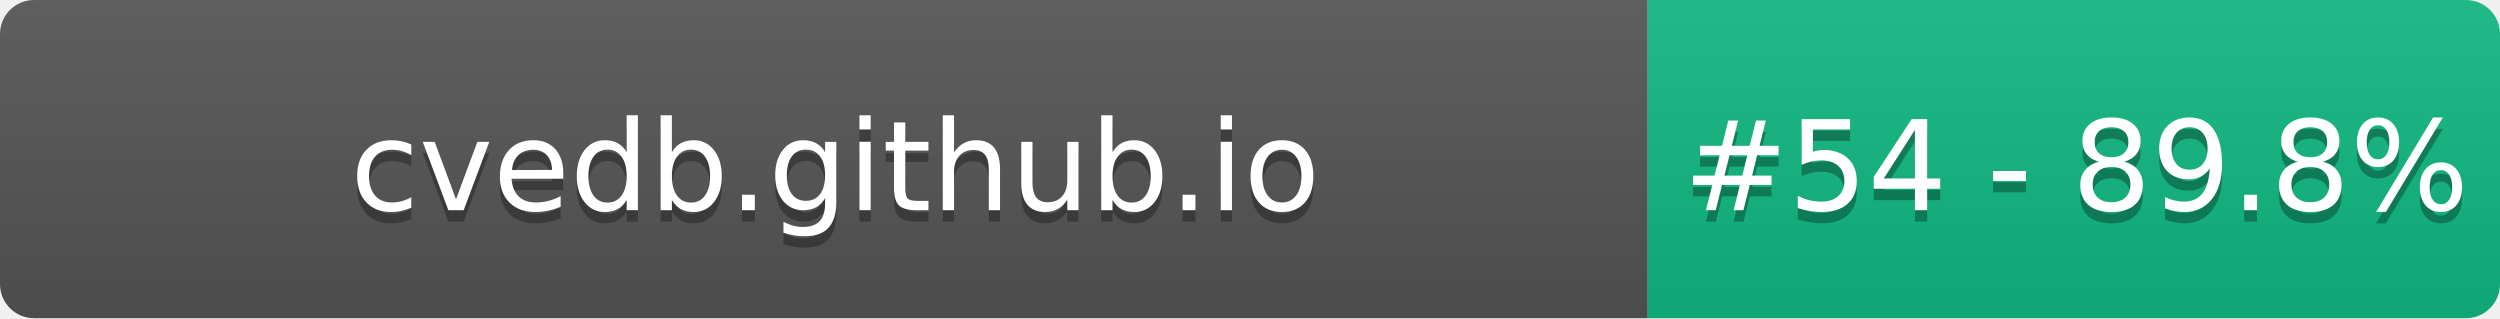
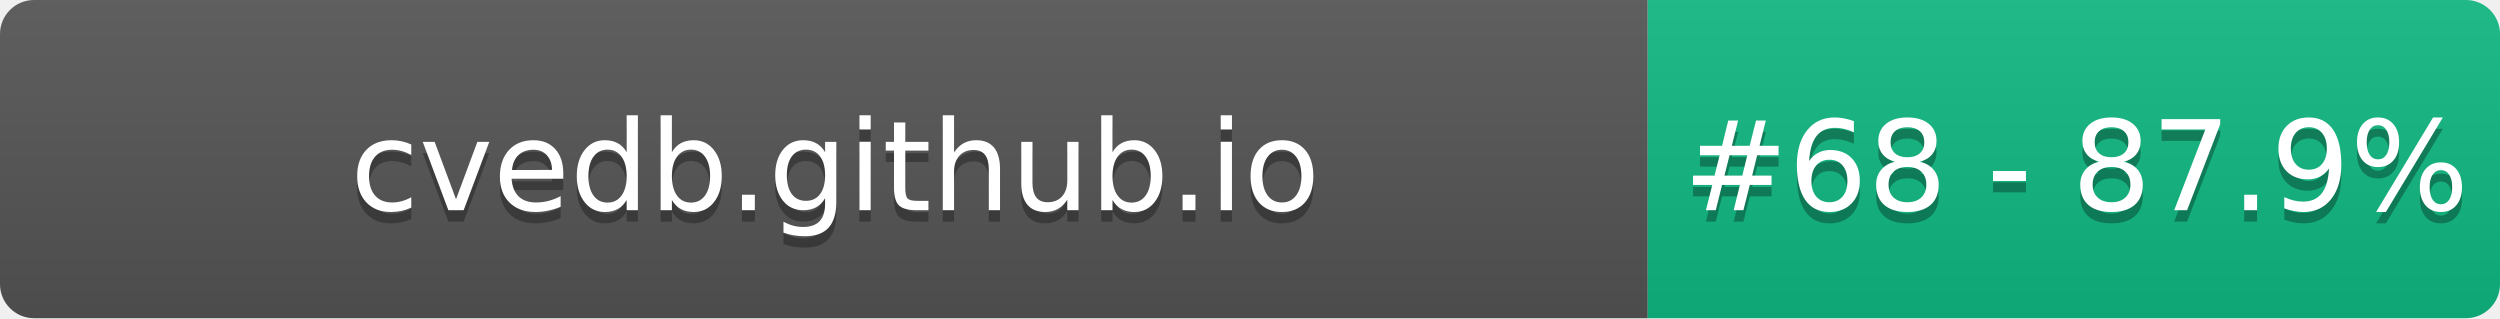
- <svg xmlns="http://www.w3.org/2000/svg" width="220" height="28" role="img" aria-label="cvedb.github.io: #54 - 89.8%">
+ <svg xmlns="http://www.w3.org/2000/svg" width="220" height="28" role="img" aria-label="cvedb.github.io: #68 - 87.9%">
  <linearGradient id="s" x2="0" y2="100%">
    <stop offset="0" stop-color="#bbb" stop-opacity=".1" />
    <stop offset="1" stop-opacity=".1" />
  </linearGradient>
  <clipPath id="r">
    <rect width="220" height="28" rx="3" fill="#fff" />
  </clipPath>
  <g clip-path="url(#r)">
    <rect width="145" height="28" fill="#555" />
    <rect x="145" width="75" height="28" fill="#10B981" />
    <rect width="220" height="28" fill="url(#s)" />
  </g>
  <g fill="#fff" text-anchor="middle" font-family="Verdana,Geneva,DejaVu Sans,sans-serif" text-rendering="geometricPrecision" font-size="110">
    <text aria-hidden="true" x="735" y="195" fill="#010101" fill-opacity=".3" transform="scale(.1)" textLength="1350">cvedb.github.io</text>
    <text x="735" y="185" transform="scale(.1)" fill="#fff" textLength="1350">cvedb.github.io</text>
-     <text aria-hidden="true" x="1827" y="195" fill="#010101" fill-opacity=".3" transform="scale(.1)" textLength="605">#54 - 89.8%</text>
-     <text x="1827" y="185" transform="scale(.1)" fill="#fff" textLength="605">#54 - 89.8%</text>
+     <text aria-hidden="true" x="1827" y="195" fill="#010101" fill-opacity=".3" transform="scale(.1)" textLength="605">#68 - 87.9%</text>
+     <text x="1827" y="185" transform="scale(.1)" fill="#fff" textLength="605">#68 - 87.9%</text>
  </g>
</svg>
